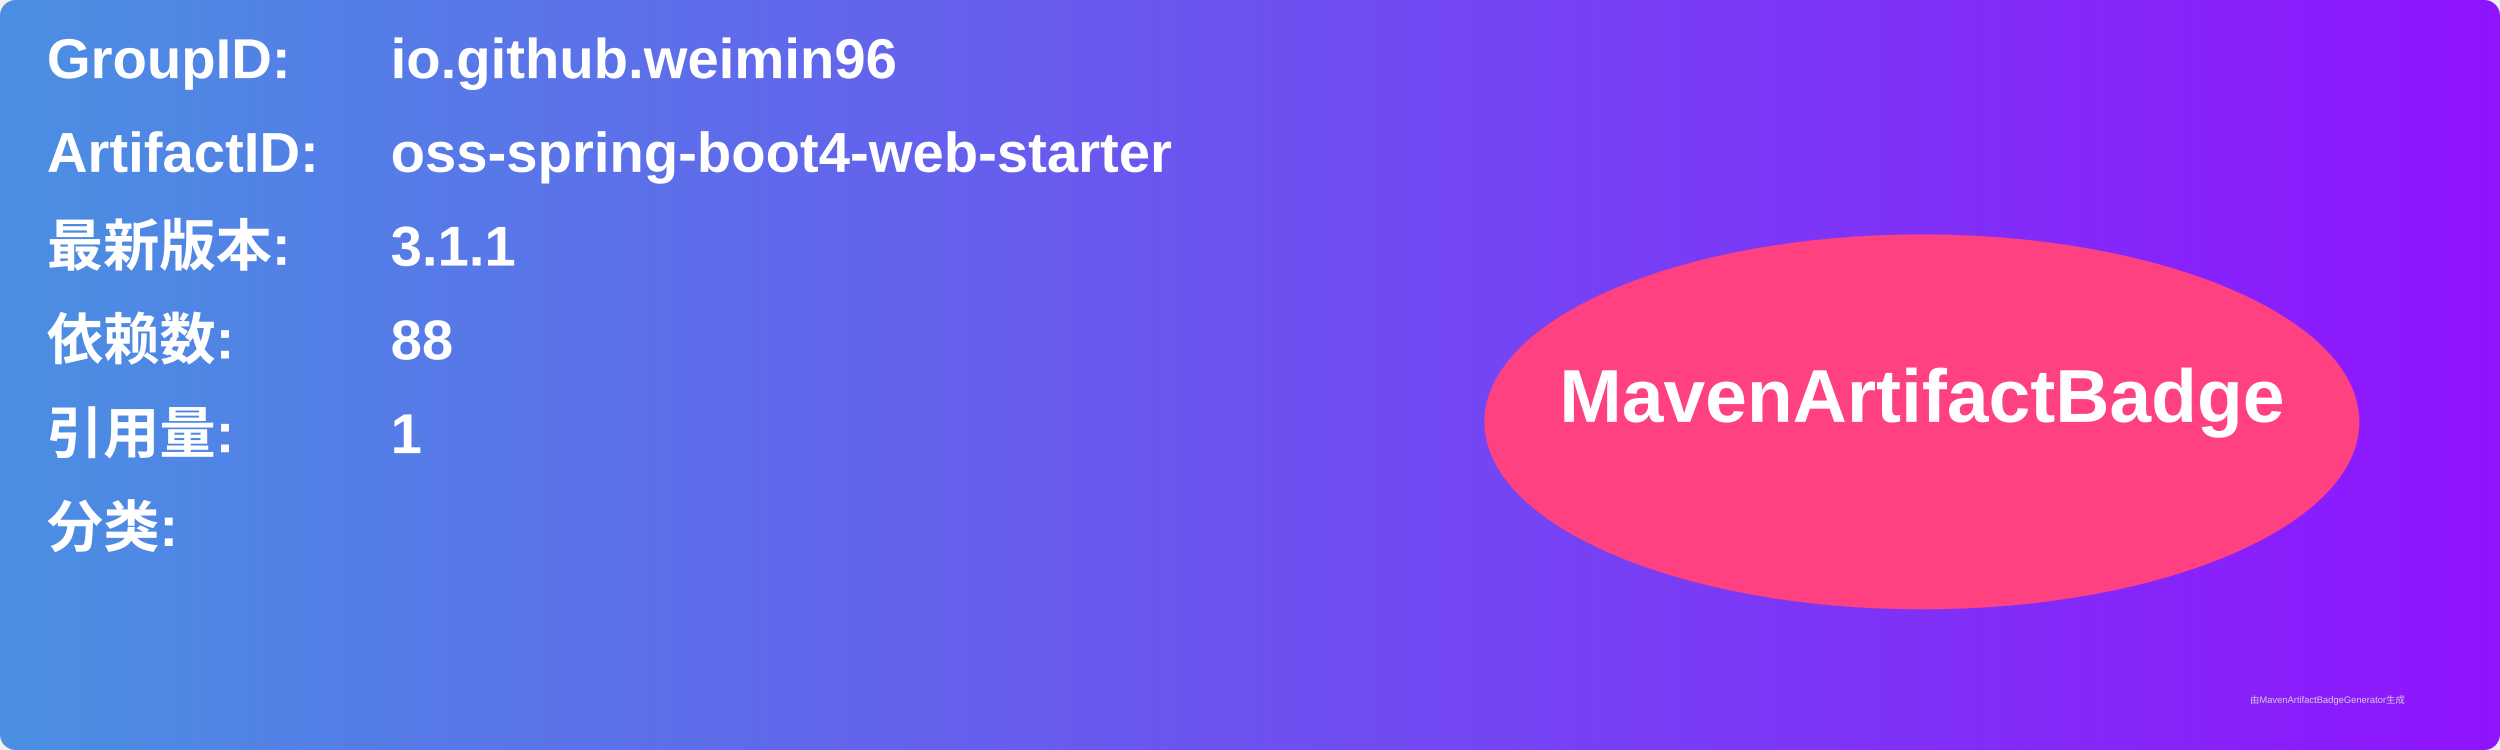
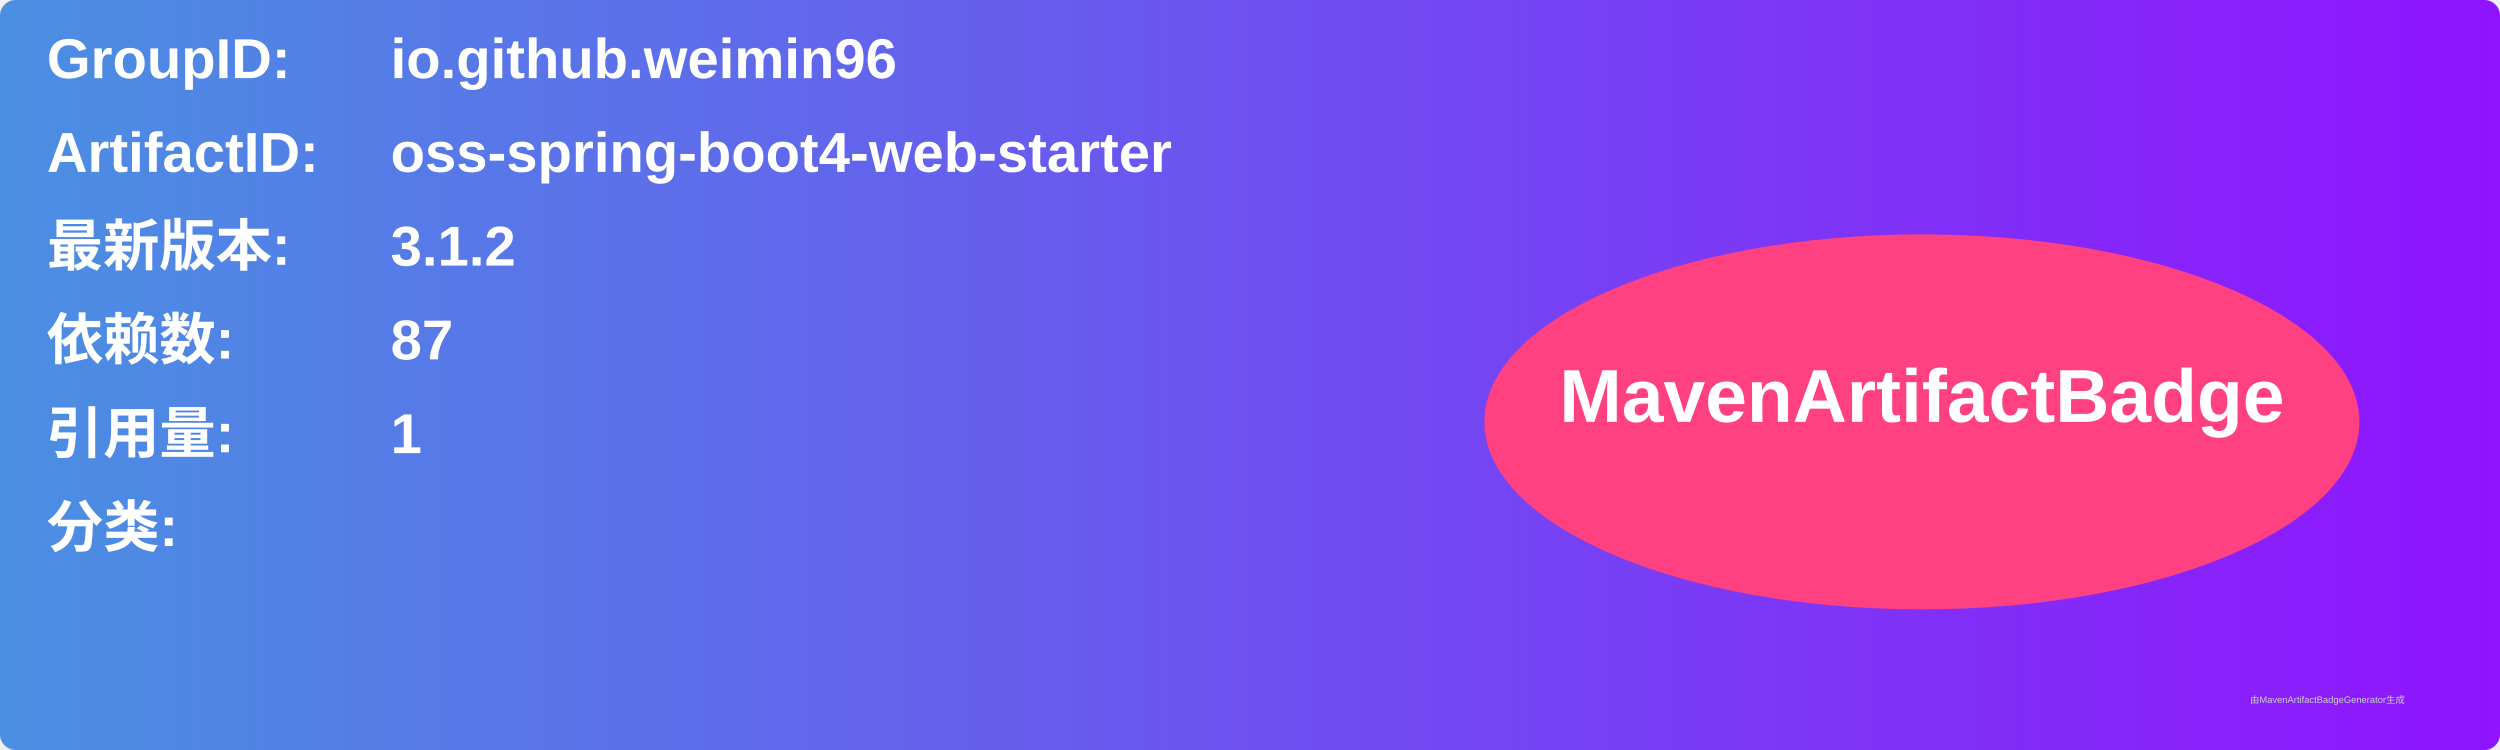
<svg xmlns="http://www.w3.org/2000/svg" width="800" height="240" viewBox="0 0 800 240">
  <linearGradient id="grad" x1="0%" y1="0%" x2="100%" y2="0%">
    <stop offset="0%" stop-color="#4a90e2" />
    <stop offset="100%" stop-color="#9013fe" />
  </linearGradient>
  <rect width="100%" height="100%" rx="5" ry="5" fill="url(#grad)" />
  <g transform="translate(15, 15)">
    <text x="0" y="10" font-family="Arial" font-size="18" fill="white" font-weight="bold" width="260">GroupID:</text>
    <text x="110" y="10" font-family="Arial" font-size="18" fill="white" font-weight="bold" width="460">io.github.weimin96</text>
    <text x="0" y="40" font-family="Arial" font-size="18" fill="white" font-weight="bold" width="260">ArtifactID:</text>
    <text x="110" y="40" font-family="Arial" font-size="18" fill="white" font-weight="bold" width="460">oss-spring-boot4-web-starter</text>
    <text x="0" y="70" font-family="Arial" font-size="18" fill="white" font-weight="bold">最新版本:</text>
    <text x="110" y="70" font-family="Arial" font-size="18" fill="white" font-weight="bold">
-       <tspan font-weight="bold">3.1.1</tspan>
+       <tspan font-weight="bold">3.1.2</tspan>
    </text>
    <text x="0" y="100" font-family="Arial" font-size="18" fill="white" font-weight="bold">依赖数: </text>
    <text x="110" y="100" font-family="Arial" font-size="18" fill="white">
-       <tspan font-weight="bold">88</tspan>
+       <tspan font-weight="bold">87</tspan>
    </text>
    <text x="0" y="130" font-family="Arial" font-size="18" fill="white" font-weight="bold">引用量: </text>
    <text x="110" y="130" font-family="Arial" font-size="18" fill="white">
      <tspan font-weight="bold">1</tspan>
    </text>
    <text x="0" y="160" font-family="Arial" font-size="18" fill="white" font-weight="bold">分类:</text>
    <text x="10" y="190" font-family="Arial" font-size="10" fill="white">
      <tspan font-weight="bold" />
    </text>
    <ellipse cx="600" cy="120" rx="140" ry="60" fill="#ff4081" />
    <text x="600" y="120" text-anchor="middle" font-family="Arial" font-size="24" fill="white" font-weight="bold">MavenArtifactBadge</text>
  </g>
  <text x="720" y="225" font-family="Arial" font-size="3" fill="#d0d0d0">由MavenArtifactBadgeGenerator生成</text>
</svg>
